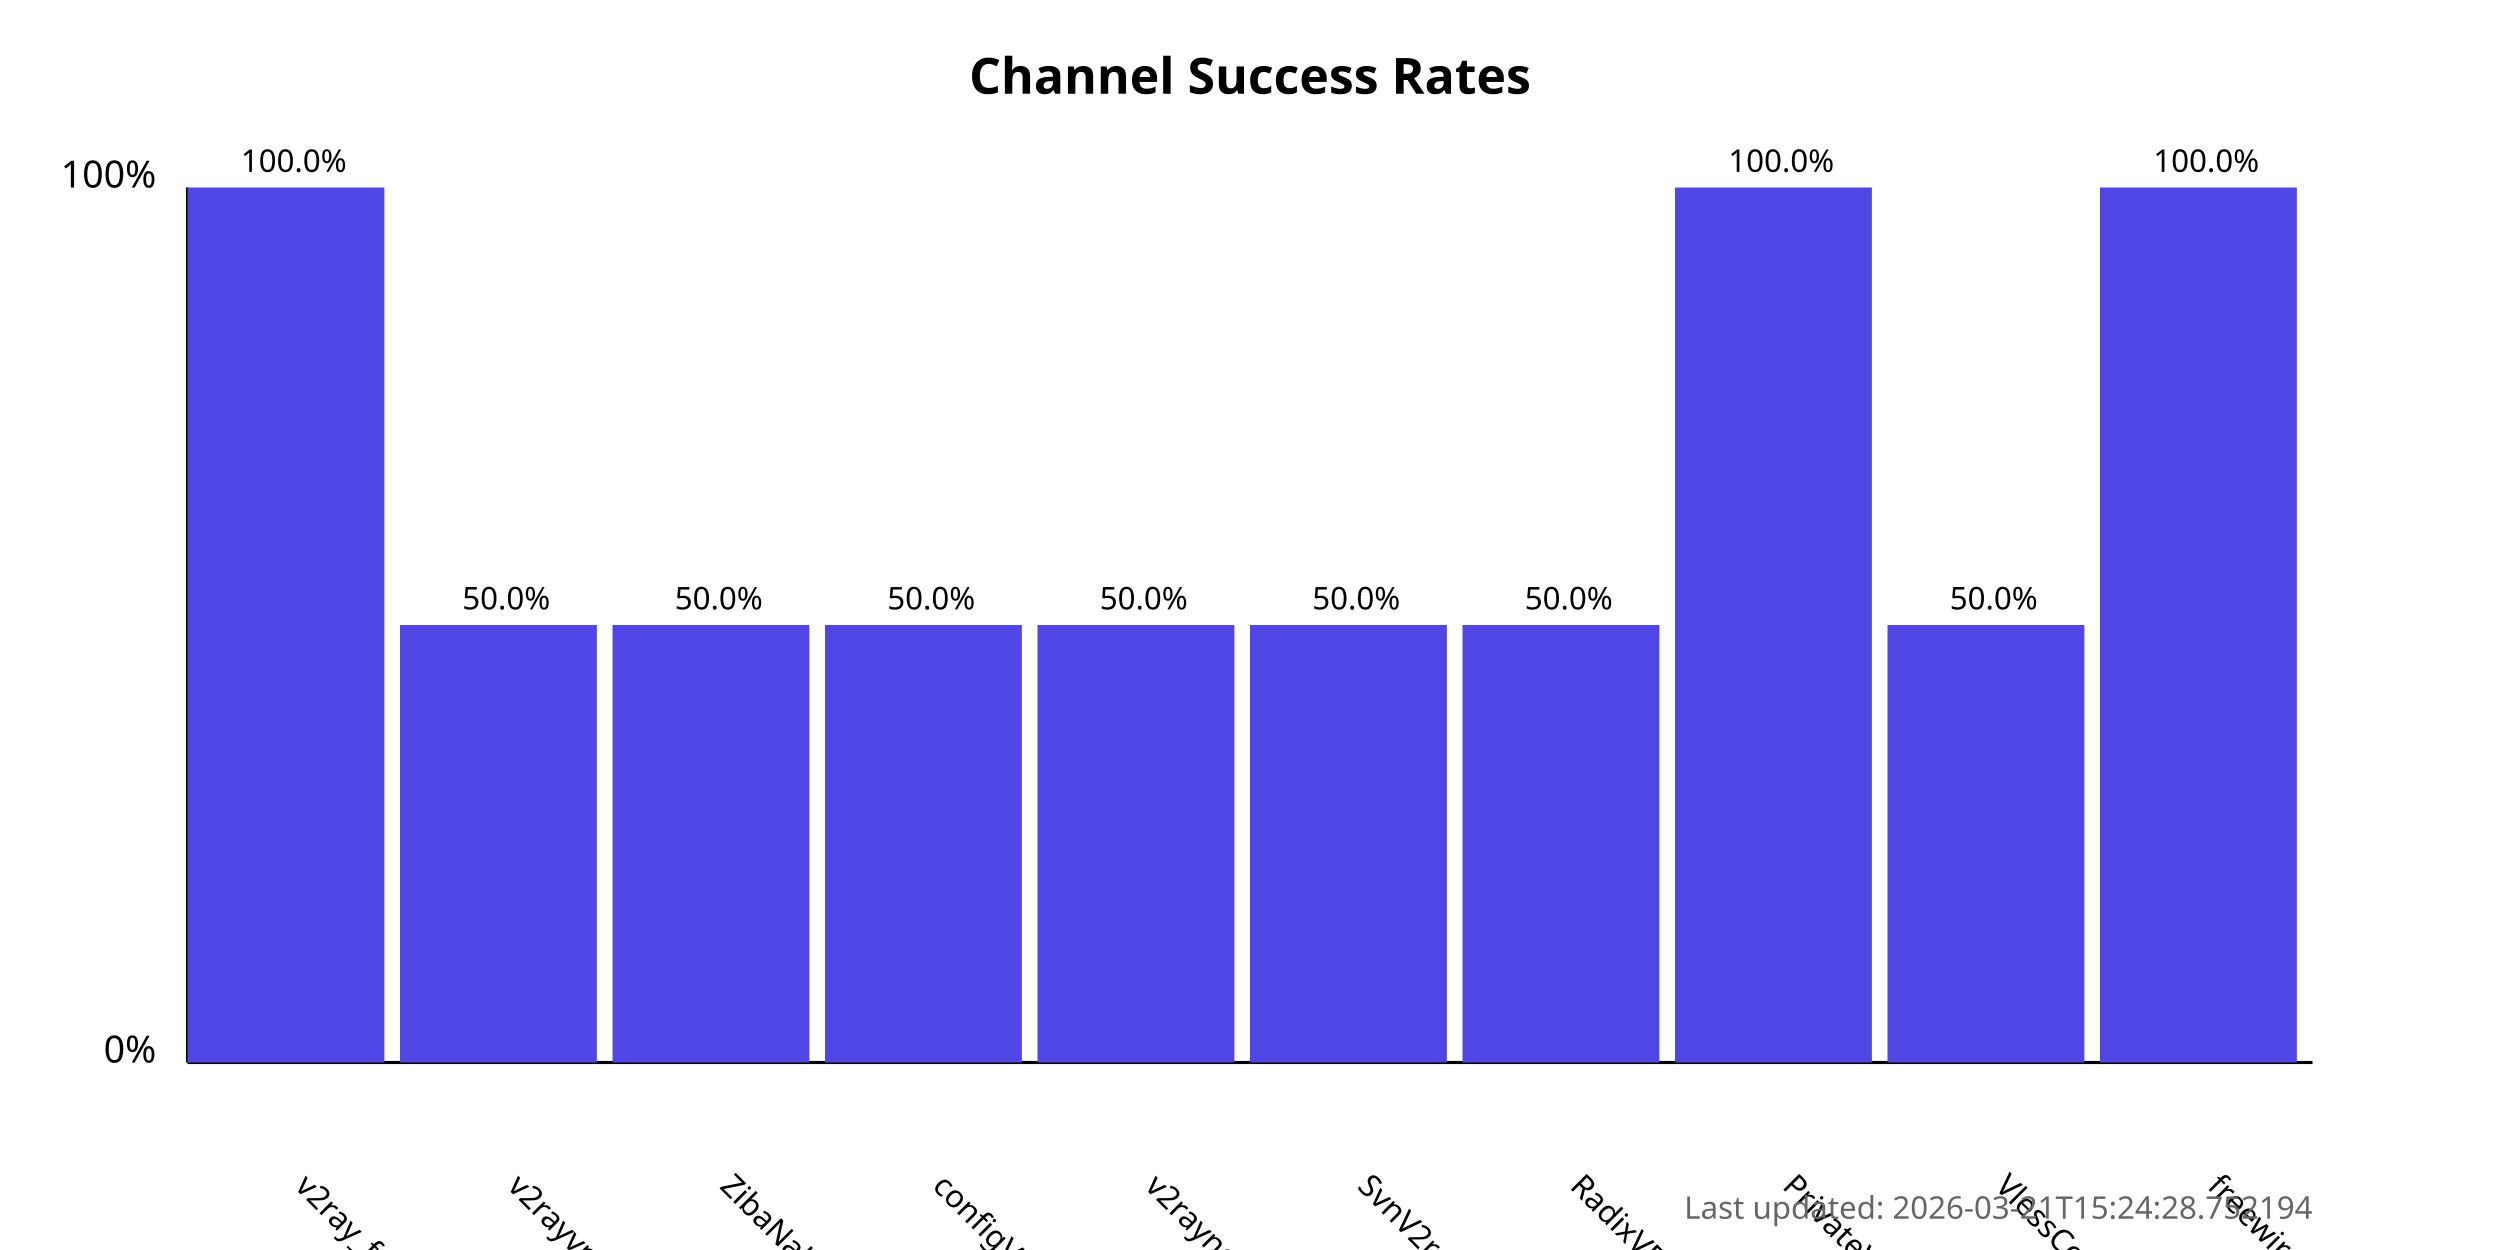
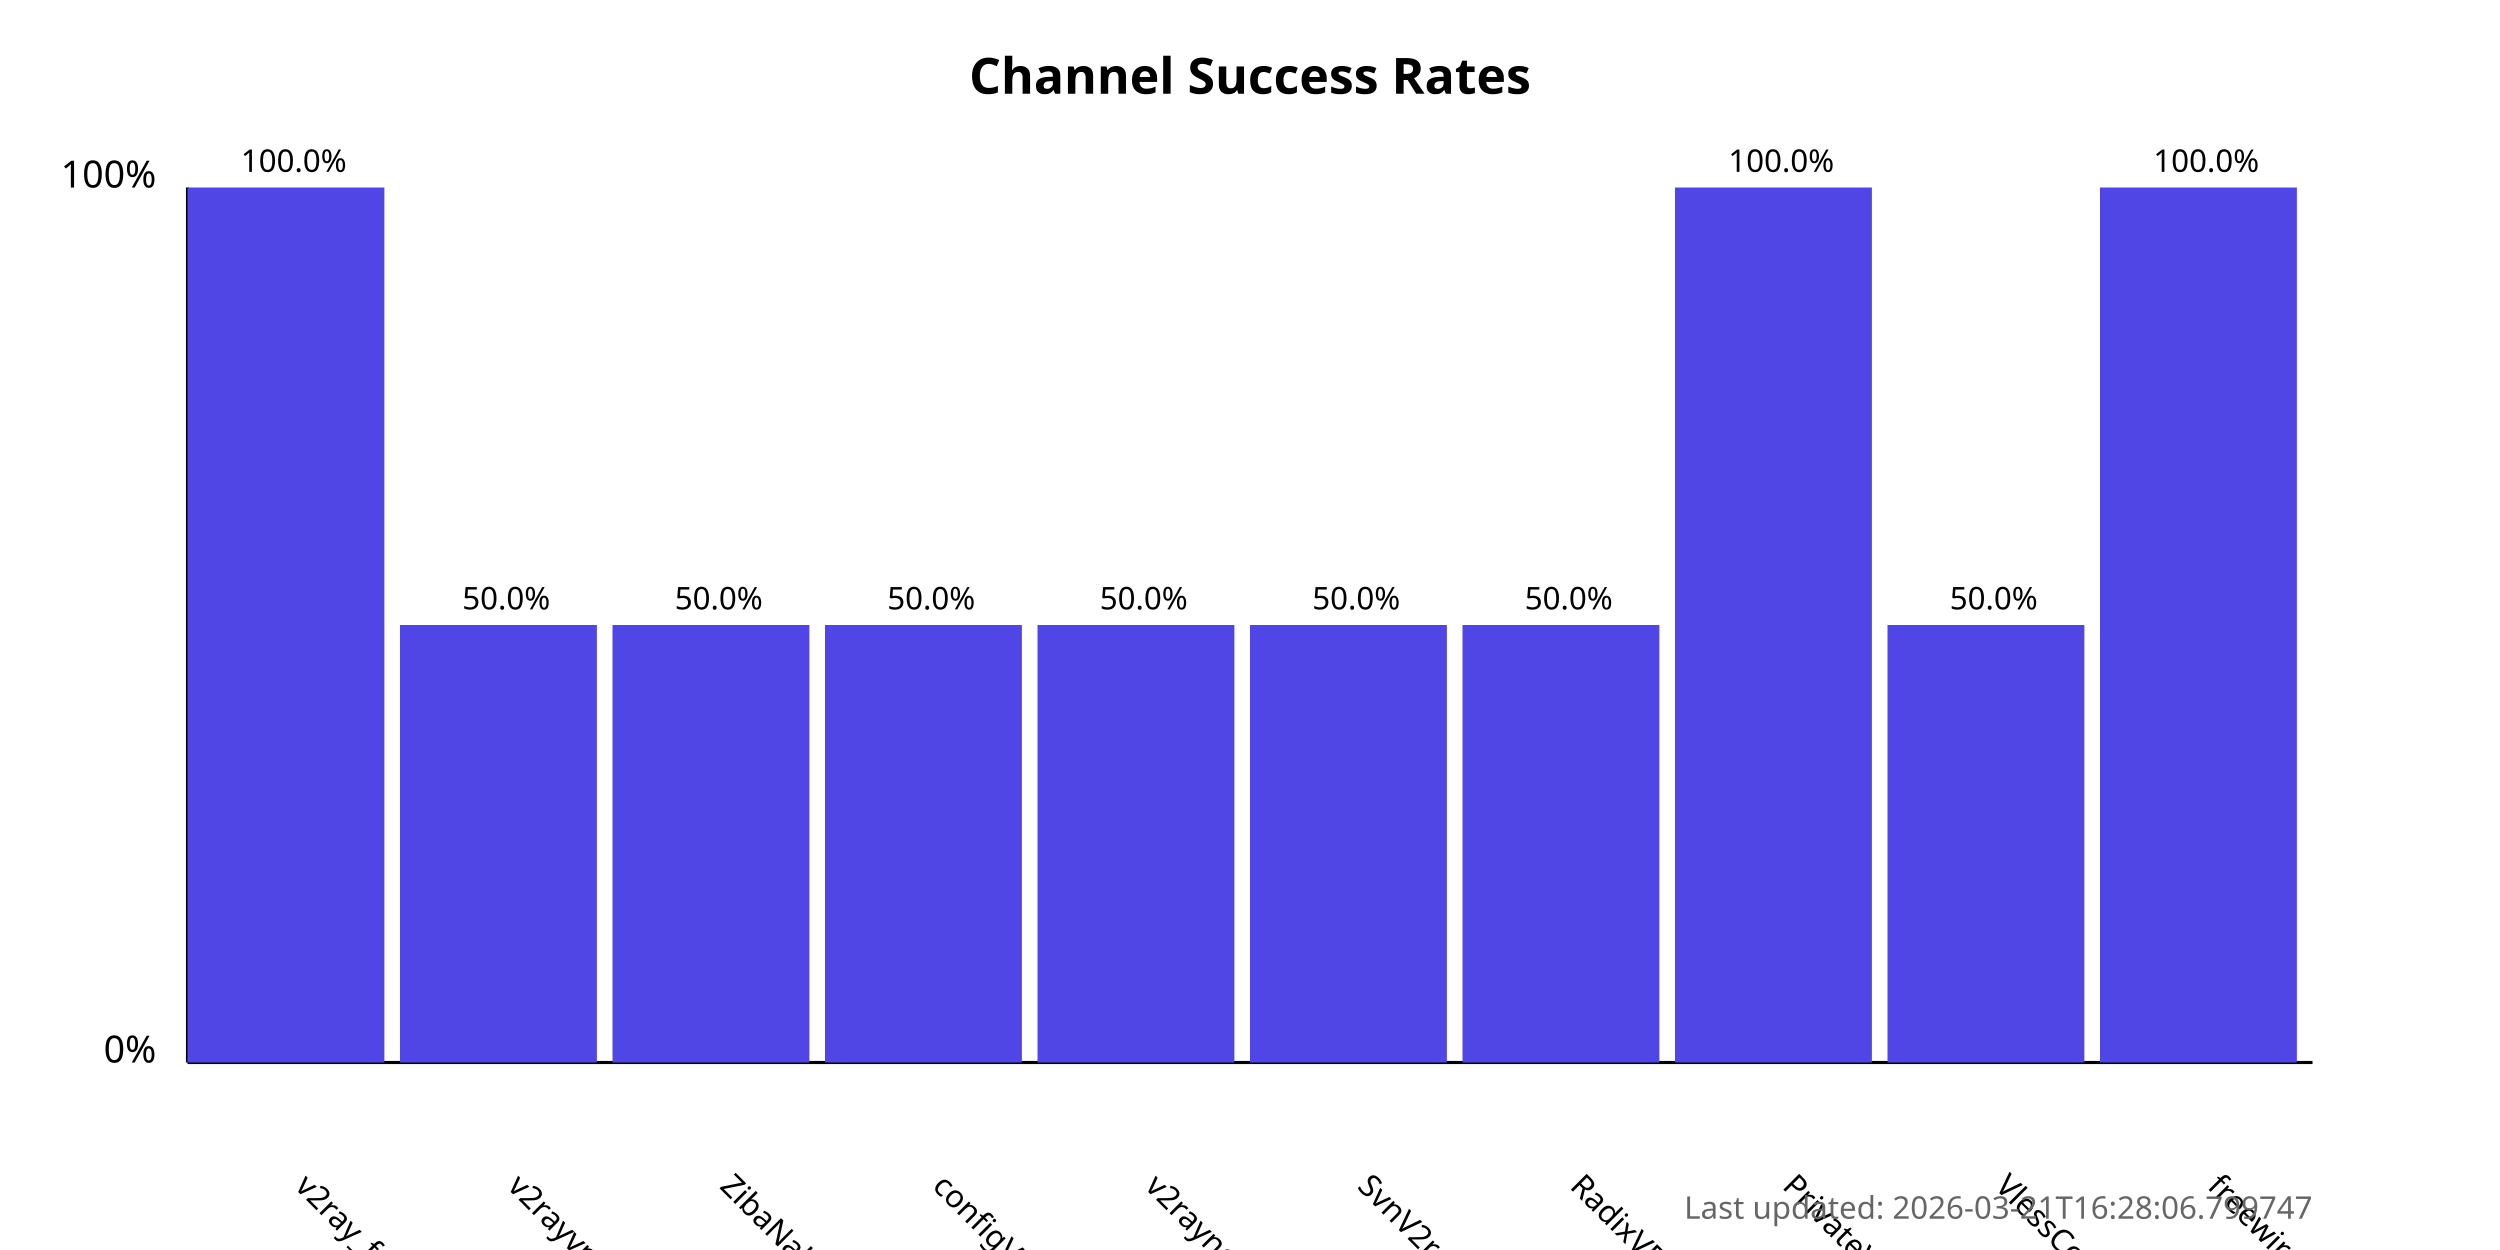
<svg xmlns="http://www.w3.org/2000/svg" width="800" height="400">
  <style>
            .chart-title { font: bold 16px sans-serif; }
            .axis-label { font: 12px sans-serif; }
            .tick-label { font: 10px sans-serif; }
            .bar { fill: #4f46e5; }
            .bar:hover { fill: #6366f1; }
            .timestamp { font: 10px sans-serif; fill: #666; }
        </style>
  <text x="400.0" y="30" text-anchor="middle" class="chart-title">
            Channel Success Rates
        </text>
  <line x1="60" y1="340" x2="60" y2="60" stroke="black" stroke-width="1" />
  <line x1="60" y1="340" x2="740" y2="340" stroke="black" stroke-width="1" />
  <text x="50" y="340" text-anchor="end" class="axis-label">0%</text>
  <text x="50" y="60" text-anchor="end" class="axis-label">100%</text>
  <g>
    <rect x="60" y="60.0" width="63.0" height="280.0" class="bar" />
    <text x="94.0" y="380" transform="rotate(45, 94.0, 380)" text-anchor="start" class="tick-label">
                v2ray_free_conf
            </text>
    <text x="94.0" y="55.0" text-anchor="middle" class="tick-label">
                100.0%
            </text>
  </g>
  <g>
    <rect x="128.0" y="200.0" width="63.0" height="140.0" class="bar" />
    <text x="162.0" y="380" transform="rotate(45, 162.0, 380)" text-anchor="start" class="tick-label">
                v2rayvpno
            </text>
    <text x="162.0" y="195.0" text-anchor="middle" class="tick-label">
                50.0%
            </text>
  </g>
  <g>
    <rect x="196.0" y="200.0" width="63.0" height="140.0" class="bar" />
    <text x="230.0" y="380" transform="rotate(45, 230.0, 380)" text-anchor="start" class="tick-label">
                ZibaNabz
            </text>
    <text x="230.0" y="195.0" text-anchor="middle" class="tick-label">
                50.0%
            </text>
  </g>
  <g>
    <rect x="264.0" y="200.0" width="63.0" height="140.0" class="bar" />
    <text x="298.0" y="380" transform="rotate(45, 298.0, 380)" text-anchor="start" class="tick-label">
                configV2rayForFree
            </text>
    <text x="298.0" y="195.0" text-anchor="middle" class="tick-label">
                50.0%
            </text>
  </g>
  <g>
    <rect x="332.0" y="200.0" width="63.0" height="140.0" class="bar" />
    <text x="366.0" y="380" transform="rotate(45, 366.0, 380)" text-anchor="start" class="tick-label">
                v2rayngvpn
            </text>
    <text x="366.0" y="195.0" text-anchor="middle" class="tick-label">
                50.0%
            </text>
  </g>
  <g>
    <rect x="400.0" y="200.0" width="63.0" height="140.0" class="bar" />
    <text x="434.0" y="380" transform="rotate(45, 434.0, 380)" text-anchor="start" class="tick-label">
                SvnV2ray
            </text>
    <text x="434.0" y="195.0" text-anchor="middle" class="tick-label">
                50.0%
            </text>
  </g>
  <g>
    <rect x="468.0" y="200.0" width="63.0" height="140.0" class="bar" />
    <text x="502.0" y="380" transform="rotate(45, 502.0, 380)" text-anchor="start" class="tick-label">
                RadixVPN
            </text>
    <text x="502.0" y="195.0" text-anchor="middle" class="tick-label">
                50.0%
            </text>
  </g>
  <g>
    <rect x="536.0" y="60.0" width="63.0" height="280.0" class="bar" />
    <text x="570.0" y="380" transform="rotate(45, 570.0, 380)" text-anchor="start" class="tick-label">
                PrivateVPNs
            </text>
    <text x="570.0" y="55.0" text-anchor="middle" class="tick-label">
                100.0%
            </text>
  </g>
  <g>
    <rect x="604.0" y="200.0" width="63.0" height="140.0" class="bar" />
    <text x="638.0" y="380" transform="rotate(45, 638.0, 380)" text-anchor="start" class="tick-label">
                VlessConfig
            </text>
    <text x="638.0" y="195.0" text-anchor="middle" class="tick-label">
                50.0%
            </text>
  </g>
  <g>
    <rect x="672.0" y="60.0" width="63.0" height="280.0" class="bar" />
    <text x="706.0" y="380" transform="rotate(45, 706.0, 380)" text-anchor="start" class="tick-label">
                freewireguard
            </text>
    <text x="706.0" y="55.0" text-anchor="middle" class="tick-label">
                100.0%
            </text>
  </g>
  <text x="740" y="390" text-anchor="end" class="timestamp">
-             Last updated: 2026-03-21T15:24:28.752194
+             Last updated: 2026-03-21T16:28:06.799747
        </text>
</svg>
